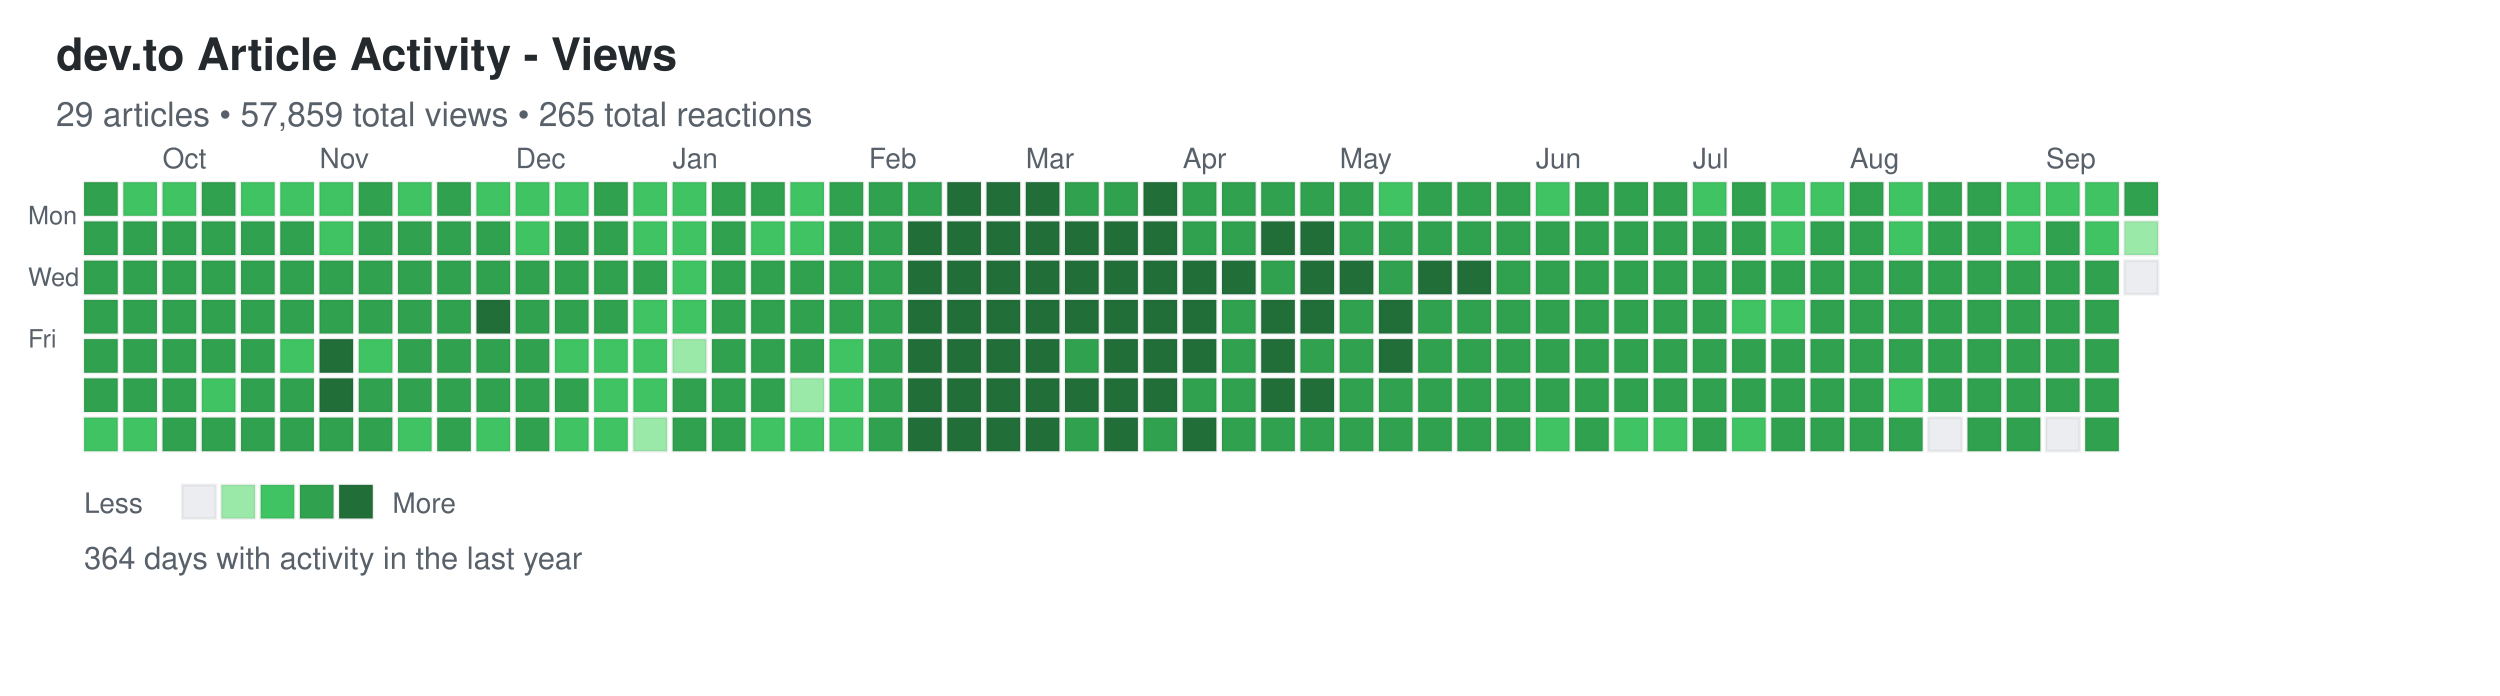
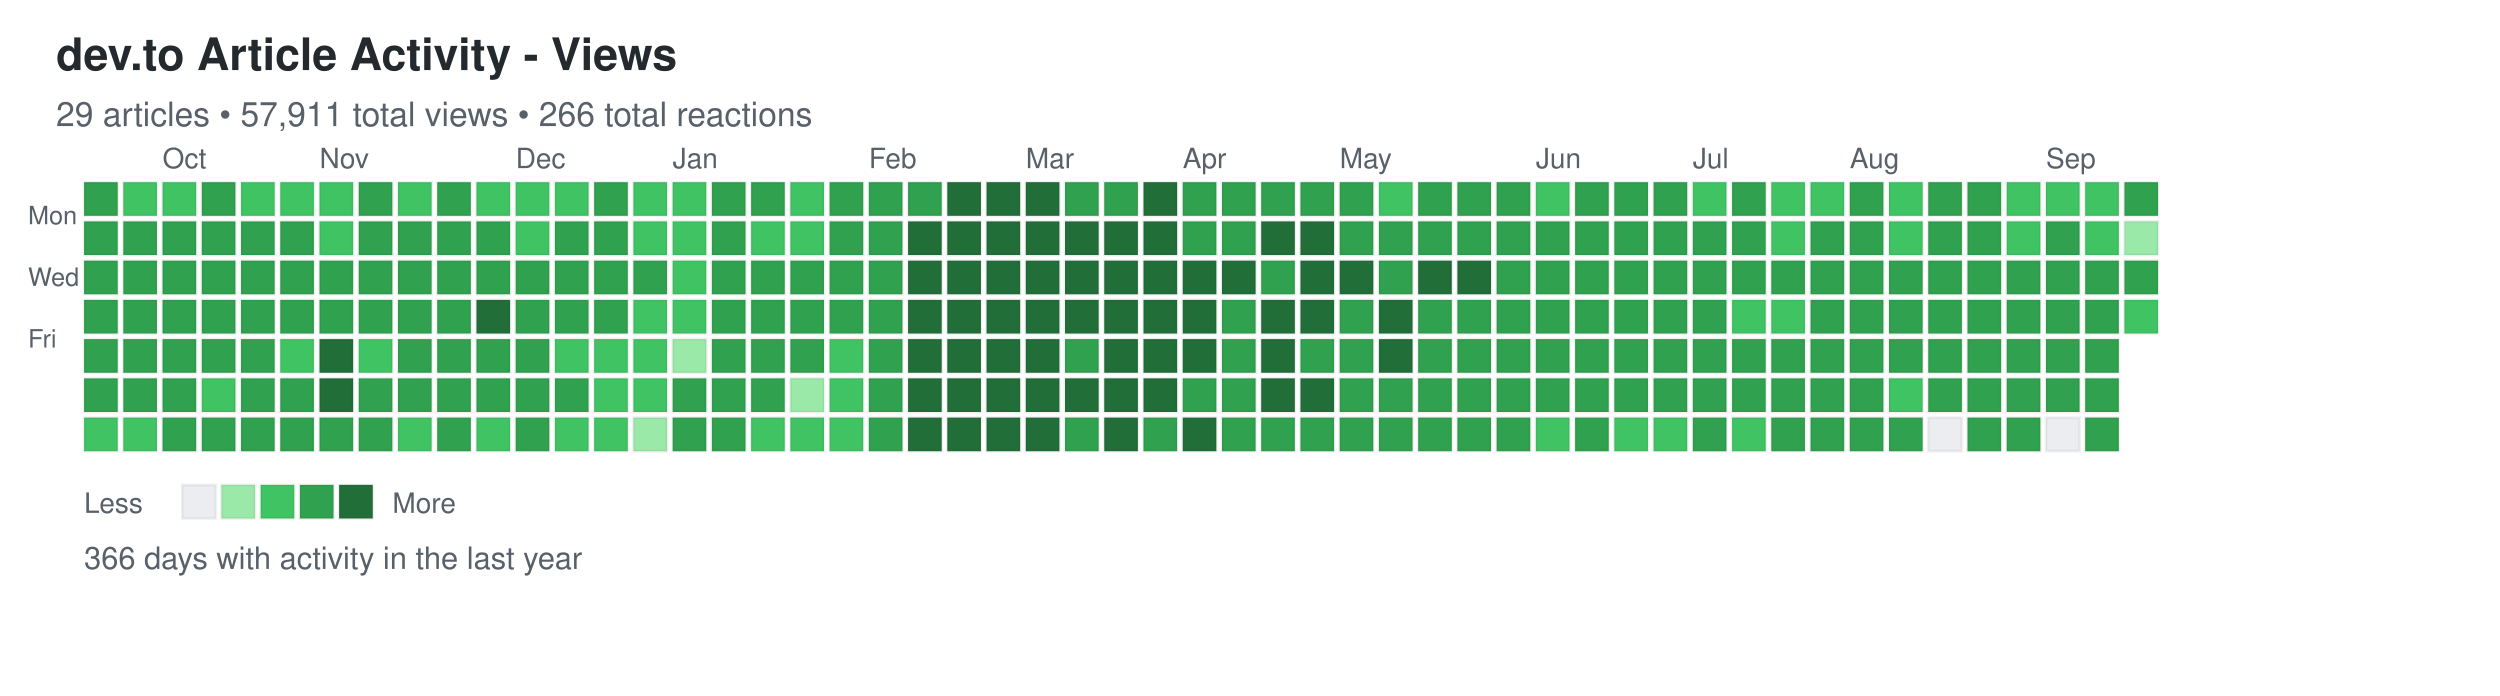
<svg xmlns="http://www.w3.org/2000/svg" width="892" height="248">
  <defs>
    <style>
.day { stroke: rgba(27,31,35,0.06); stroke-width: 1px; cursor: pointer; }
.day:hover { stroke: rgba(27,31,35,0.3); stroke-width: 2px; }
.month-label { font-family: -apple-system, BlinkMacSystemFont, "Segoe UI", Helvetica, Arial, sans-serif; font-size: 10px; fill: #586069; }
.day-label { font-family: -apple-system, BlinkMacSystemFont, "Segoe UI", Helvetica, Arial, sans-serif; font-size: 9px; fill: #586069; }
.title { font-family: -apple-system, BlinkMacSystemFont, "Segoe UI", Helvetica, Arial, sans-serif; font-size: 16px; font-weight: 600; fill: #24292e; }
.subtitle { font-family: -apple-system, BlinkMacSystemFont, "Segoe UI", Helvetica, Arial, sans-serif; font-size: 12px; fill: #586069; }
.stats { font-family: -apple-system, BlinkMacSystemFont, "Segoe UI", Helvetica, Arial, sans-serif; font-size: 11px; fill: #586069; }
.legend-text { font-family: -apple-system, BlinkMacSystemFont, "Segoe UI", Helvetica, Arial, sans-serif; font-size: 10px; fill: #586069; }
</style>
  </defs>
  <text x="20" y="25" class="title">dev.to Article Activity - Views</text>
-   <text x="20" y="45" class="subtitle">29 articles • 57,859 total views • 265 total reactions</text>
+   <text x="20" y="45" class="subtitle">29 articles • 57,911 total views • 266 total reactions</text>
  <text x="10" y="80" class="day-label">Mon</text>
  <text x="10" y="102" class="day-label">Wed</text>
  <text x="10" y="124" class="day-label">Fri</text>
  <rect x="30" y="65" width="12" height="12" fill="#30a14e" class="day" data-date="2025-09-14" data-level="3" />
  <rect x="30" y="79" width="12" height="12" fill="#30a14e" class="day" data-date="2025-09-15" data-level="3" />
  <rect x="30" y="93" width="12" height="12" fill="#30a14e" class="day" data-date="2025-09-16" data-level="3" />
  <rect x="30" y="107" width="12" height="12" fill="#30a14e" class="day" data-date="2025-09-17" data-level="3" />
  <rect x="30" y="121" width="12" height="12" fill="#30a14e" class="day" data-date="2025-09-18" data-level="3" />
  <rect x="30" y="135" width="12" height="12" fill="#30a14e" class="day" data-date="2025-09-19" data-level="3" />
  <rect x="30" y="149" width="12" height="12" fill="#40c463" class="day" data-date="2025-09-20" data-level="2" />
  <rect x="44" y="65" width="12" height="12" fill="#40c463" class="day" data-date="2025-09-21" data-level="2" />
  <rect x="44" y="79" width="12" height="12" fill="#30a14e" class="day" data-date="2025-09-22" data-level="3" />
  <rect x="44" y="93" width="12" height="12" fill="#30a14e" class="day" data-date="2025-09-23" data-level="3" />
  <rect x="44" y="107" width="12" height="12" fill="#30a14e" class="day" data-date="2025-09-24" data-level="3" />
  <rect x="44" y="121" width="12" height="12" fill="#30a14e" class="day" data-date="2025-09-25" data-level="3" />
  <rect x="44" y="135" width="12" height="12" fill="#30a14e" class="day" data-date="2025-09-26" data-level="3" />
  <rect x="44" y="149" width="12" height="12" fill="#40c463" class="day" data-date="2025-09-27" data-level="2" />
  <rect x="58" y="65" width="12" height="12" fill="#40c463" class="day" data-date="2025-09-28" data-level="2" />
  <rect x="58" y="79" width="12" height="12" fill="#30a14e" class="day" data-date="2025-09-29" data-level="3" />
  <rect x="58" y="93" width="12" height="12" fill="#30a14e" class="day" data-date="2025-09-30" data-level="3" />
  <rect x="58" y="107" width="12" height="12" fill="#30a14e" class="day" data-date="2025-10-01" data-level="3" />
  <rect x="58" y="121" width="12" height="12" fill="#30a14e" class="day" data-date="2025-10-02" data-level="3" />
  <rect x="58" y="135" width="12" height="12" fill="#30a14e" class="day" data-date="2025-10-03" data-level="3" />
  <rect x="58" y="149" width="12" height="12" fill="#30a14e" class="day" data-date="2025-10-04" data-level="3" />
  <rect x="72" y="65" width="12" height="12" fill="#30a14e" class="day" data-date="2025-10-05" data-level="3" />
  <rect x="72" y="79" width="12" height="12" fill="#30a14e" class="day" data-date="2025-10-06" data-level="3" />
  <rect x="72" y="93" width="12" height="12" fill="#30a14e" class="day" data-date="2025-10-07" data-level="3" />
  <rect x="72" y="107" width="12" height="12" fill="#30a14e" class="day" data-date="2025-10-08" data-level="3" />
  <rect x="72" y="121" width="12" height="12" fill="#30a14e" class="day" data-date="2025-10-09" data-level="3" />
  <rect x="72" y="135" width="12" height="12" fill="#40c463" class="day" data-date="2025-10-10" data-level="2" />
  <rect x="72" y="149" width="12" height="12" fill="#30a14e" class="day" data-date="2025-10-11" data-level="3" />
  <rect x="86" y="65" width="12" height="12" fill="#40c463" class="day" data-date="2025-10-12" data-level="2" />
  <rect x="86" y="79" width="12" height="12" fill="#30a14e" class="day" data-date="2025-10-13" data-level="3" />
  <rect x="86" y="93" width="12" height="12" fill="#30a14e" class="day" data-date="2025-10-14" data-level="3" />
  <rect x="86" y="107" width="12" height="12" fill="#30a14e" class="day" data-date="2025-10-15" data-level="3" />
  <rect x="86" y="121" width="12" height="12" fill="#30a14e" class="day" data-date="2025-10-16" data-level="3" />
  <rect x="86" y="135" width="12" height="12" fill="#30a14e" class="day" data-date="2025-10-17" data-level="3" />
  <rect x="86" y="149" width="12" height="12" fill="#30a14e" class="day" data-date="2025-10-18" data-level="3" />
  <rect x="100" y="65" width="12" height="12" fill="#40c463" class="day" data-date="2025-10-19" data-level="2" />
  <rect x="100" y="79" width="12" height="12" fill="#30a14e" class="day" data-date="2025-10-20" data-level="3" />
  <rect x="100" y="93" width="12" height="12" fill="#30a14e" class="day" data-date="2025-10-21" data-level="3" />
  <rect x="100" y="107" width="12" height="12" fill="#30a14e" class="day" data-date="2025-10-22" data-level="3" />
  <rect x="100" y="121" width="12" height="12" fill="#40c463" class="day" data-date="2025-10-23" data-level="2" />
  <rect x="100" y="135" width="12" height="12" fill="#30a14e" class="day" data-date="2025-10-24" data-level="3" />
  <rect x="100" y="149" width="12" height="12" fill="#30a14e" class="day" data-date="2025-10-25" data-level="3" />
  <rect x="114" y="65" width="12" height="12" fill="#40c463" class="day" data-date="2025-10-26" data-level="2" />
  <rect x="114" y="79" width="12" height="12" fill="#40c463" class="day" data-date="2025-10-27" data-level="2" />
  <rect x="114" y="93" width="12" height="12" fill="#30a14e" class="day" data-date="2025-10-28" data-level="3" />
  <rect x="114" y="107" width="12" height="12" fill="#30a14e" class="day" data-date="2025-10-29" data-level="3" />
  <rect x="114" y="121" width="12" height="12" fill="#216e39" class="day" data-date="2025-10-30" data-level="4" />
  <rect x="114" y="135" width="12" height="12" fill="#216e39" class="day" data-date="2025-10-31" data-level="4" />
  <rect x="114" y="149" width="12" height="12" fill="#30a14e" class="day" data-date="2025-11-01" data-level="3" />
  <rect x="128" y="65" width="12" height="12" fill="#30a14e" class="day" data-date="2025-11-02" data-level="3" />
  <rect x="128" y="79" width="12" height="12" fill="#30a14e" class="day" data-date="2025-11-03" data-level="3" />
  <rect x="128" y="93" width="12" height="12" fill="#30a14e" class="day" data-date="2025-11-04" data-level="3" />
  <rect x="128" y="107" width="12" height="12" fill="#30a14e" class="day" data-date="2025-11-05" data-level="3" />
  <rect x="128" y="121" width="12" height="12" fill="#40c463" class="day" data-date="2025-11-06" data-level="2" />
  <rect x="128" y="135" width="12" height="12" fill="#30a14e" class="day" data-date="2025-11-07" data-level="3" />
  <rect x="128" y="149" width="12" height="12" fill="#30a14e" class="day" data-date="2025-11-08" data-level="3" />
  <rect x="142" y="65" width="12" height="12" fill="#40c463" class="day" data-date="2025-11-09" data-level="2" />
  <rect x="142" y="79" width="12" height="12" fill="#30a14e" class="day" data-date="2025-11-10" data-level="3" />
  <rect x="142" y="93" width="12" height="12" fill="#30a14e" class="day" data-date="2025-11-11" data-level="3" />
  <rect x="142" y="107" width="12" height="12" fill="#30a14e" class="day" data-date="2025-11-12" data-level="3" />
  <rect x="142" y="121" width="12" height="12" fill="#30a14e" class="day" data-date="2025-11-13" data-level="3" />
  <rect x="142" y="135" width="12" height="12" fill="#30a14e" class="day" data-date="2025-11-14" data-level="3" />
  <rect x="142" y="149" width="12" height="12" fill="#40c463" class="day" data-date="2025-11-15" data-level="2" />
  <rect x="156" y="65" width="12" height="12" fill="#30a14e" class="day" data-date="2025-11-16" data-level="3" />
  <rect x="156" y="79" width="12" height="12" fill="#30a14e" class="day" data-date="2025-11-17" data-level="3" />
  <rect x="156" y="93" width="12" height="12" fill="#30a14e" class="day" data-date="2025-11-18" data-level="3" />
  <rect x="156" y="107" width="12" height="12" fill="#30a14e" class="day" data-date="2025-11-19" data-level="3" />
  <rect x="156" y="121" width="12" height="12" fill="#30a14e" class="day" data-date="2025-11-20" data-level="3" />
  <rect x="156" y="135" width="12" height="12" fill="#30a14e" class="day" data-date="2025-11-21" data-level="3" />
  <rect x="156" y="149" width="12" height="12" fill="#30a14e" class="day" data-date="2025-11-22" data-level="3" />
  <rect x="170" y="65" width="12" height="12" fill="#40c463" class="day" data-date="2025-11-23" data-level="2" />
  <rect x="170" y="79" width="12" height="12" fill="#30a14e" class="day" data-date="2025-11-24" data-level="3" />
  <rect x="170" y="93" width="12" height="12" fill="#30a14e" class="day" data-date="2025-11-25" data-level="3" />
  <rect x="170" y="107" width="12" height="12" fill="#216e39" class="day" data-date="2025-11-26" data-level="4" />
  <rect x="170" y="121" width="12" height="12" fill="#30a14e" class="day" data-date="2025-11-27" data-level="3" />
  <rect x="170" y="135" width="12" height="12" fill="#30a14e" class="day" data-date="2025-11-28" data-level="3" />
  <rect x="170" y="149" width="12" height="12" fill="#40c463" class="day" data-date="2025-11-29" data-level="2" />
  <rect x="184" y="65" width="12" height="12" fill="#40c463" class="day" data-date="2025-11-30" data-level="2" />
  <rect x="184" y="79" width="12" height="12" fill="#40c463" class="day" data-date="2025-12-01" data-level="2" />
  <rect x="184" y="93" width="12" height="12" fill="#30a14e" class="day" data-date="2025-12-02" data-level="3" />
  <rect x="184" y="107" width="12" height="12" fill="#30a14e" class="day" data-date="2025-12-03" data-level="3" />
  <rect x="184" y="121" width="12" height="12" fill="#30a14e" class="day" data-date="2025-12-04" data-level="3" />
  <rect x="184" y="135" width="12" height="12" fill="#30a14e" class="day" data-date="2025-12-05" data-level="3" />
  <rect x="184" y="149" width="12" height="12" fill="#30a14e" class="day" data-date="2025-12-06" data-level="3" />
  <rect x="198" y="65" width="12" height="12" fill="#40c463" class="day" data-date="2025-12-07" data-level="2" />
  <rect x="198" y="79" width="12" height="12" fill="#30a14e" class="day" data-date="2025-12-08" data-level="3" />
  <rect x="198" y="93" width="12" height="12" fill="#30a14e" class="day" data-date="2025-12-09" data-level="3" />
  <rect x="198" y="107" width="12" height="12" fill="#30a14e" class="day" data-date="2025-12-10" data-level="3" />
  <rect x="198" y="121" width="12" height="12" fill="#40c463" class="day" data-date="2025-12-11" data-level="2" />
  <rect x="198" y="135" width="12" height="12" fill="#30a14e" class="day" data-date="2025-12-12" data-level="3" />
  <rect x="198" y="149" width="12" height="12" fill="#40c463" class="day" data-date="2025-12-13" data-level="2" />
  <rect x="212" y="65" width="12" height="12" fill="#30a14e" class="day" data-date="2025-12-14" data-level="3" />
  <rect x="212" y="79" width="12" height="12" fill="#30a14e" class="day" data-date="2025-12-15" data-level="3" />
  <rect x="212" y="93" width="12" height="12" fill="#30a14e" class="day" data-date="2025-12-16" data-level="3" />
  <rect x="212" y="107" width="12" height="12" fill="#30a14e" class="day" data-date="2025-12-17" data-level="3" />
  <rect x="212" y="121" width="12" height="12" fill="#40c463" class="day" data-date="2025-12-18" data-level="2" />
  <rect x="212" y="135" width="12" height="12" fill="#40c463" class="day" data-date="2025-12-19" data-level="2" />
  <rect x="212" y="149" width="12" height="12" fill="#40c463" class="day" data-date="2025-12-20" data-level="2" />
  <rect x="226" y="65" width="12" height="12" fill="#40c463" class="day" data-date="2025-12-21" data-level="2" />
  <rect x="226" y="79" width="12" height="12" fill="#40c463" class="day" data-date="2025-12-22" data-level="2" />
  <rect x="226" y="93" width="12" height="12" fill="#30a14e" class="day" data-date="2025-12-23" data-level="3" />
  <rect x="226" y="107" width="12" height="12" fill="#40c463" class="day" data-date="2025-12-24" data-level="2" />
  <rect x="226" y="121" width="12" height="12" fill="#40c463" class="day" data-date="2025-12-25" data-level="2" />
  <rect x="226" y="135" width="12" height="12" fill="#40c463" class="day" data-date="2025-12-26" data-level="2" />
  <rect x="226" y="149" width="12" height="12" fill="#9be9a8" class="day" data-date="2025-12-27" data-level="1" />
  <rect x="240" y="65" width="12" height="12" fill="#40c463" class="day" data-date="2025-12-28" data-level="2" />
  <rect x="240" y="79" width="12" height="12" fill="#40c463" class="day" data-date="2025-12-29" data-level="2" />
  <rect x="240" y="93" width="12" height="12" fill="#40c463" class="day" data-date="2025-12-30" data-level="2" />
  <rect x="240" y="107" width="12" height="12" fill="#40c463" class="day" data-date="2025-12-31" data-level="2" />
  <rect x="240" y="121" width="12" height="12" fill="#9be9a8" class="day" data-date="2026-01-01" data-level="1" />
  <rect x="240" y="135" width="12" height="12" fill="#30a14e" class="day" data-date="2026-01-02" data-level="3" />
  <rect x="240" y="149" width="12" height="12" fill="#30a14e" class="day" data-date="2026-01-03" data-level="3" />
  <rect x="254" y="65" width="12" height="12" fill="#30a14e" class="day" data-date="2026-01-04" data-level="3" />
  <rect x="254" y="79" width="12" height="12" fill="#30a14e" class="day" data-date="2026-01-05" data-level="3" />
  <rect x="254" y="93" width="12" height="12" fill="#30a14e" class="day" data-date="2026-01-06" data-level="3" />
  <rect x="254" y="107" width="12" height="12" fill="#30a14e" class="day" data-date="2026-01-07" data-level="3" />
  <rect x="254" y="121" width="12" height="12" fill="#30a14e" class="day" data-date="2026-01-08" data-level="3" />
  <rect x="254" y="135" width="12" height="12" fill="#30a14e" class="day" data-date="2026-01-09" data-level="3" />
  <rect x="254" y="149" width="12" height="12" fill="#30a14e" class="day" data-date="2026-01-10" data-level="3" />
  <rect x="268" y="65" width="12" height="12" fill="#30a14e" class="day" data-date="2026-01-11" data-level="3" />
  <rect x="268" y="79" width="12" height="12" fill="#40c463" class="day" data-date="2026-01-12" data-level="2" />
  <rect x="268" y="93" width="12" height="12" fill="#30a14e" class="day" data-date="2026-01-13" data-level="3" />
  <rect x="268" y="107" width="12" height="12" fill="#30a14e" class="day" data-date="2026-01-14" data-level="3" />
  <rect x="268" y="121" width="12" height="12" fill="#30a14e" class="day" data-date="2026-01-15" data-level="3" />
  <rect x="268" y="135" width="12" height="12" fill="#30a14e" class="day" data-date="2026-01-16" data-level="3" />
  <rect x="268" y="149" width="12" height="12" fill="#40c463" class="day" data-date="2026-01-17" data-level="2" />
  <rect x="282" y="65" width="12" height="12" fill="#40c463" class="day" data-date="2026-01-18" data-level="2" />
  <rect x="282" y="79" width="12" height="12" fill="#40c463" class="day" data-date="2026-01-19" data-level="2" />
  <rect x="282" y="93" width="12" height="12" fill="#30a14e" class="day" data-date="2026-01-20" data-level="3" />
  <rect x="282" y="107" width="12" height="12" fill="#30a14e" class="day" data-date="2026-01-21" data-level="3" />
  <rect x="282" y="121" width="12" height="12" fill="#30a14e" class="day" data-date="2026-01-22" data-level="3" />
  <rect x="282" y="135" width="12" height="12" fill="#9be9a8" class="day" data-date="2026-01-23" data-level="1" />
  <rect x="282" y="149" width="12" height="12" fill="#40c463" class="day" data-date="2026-01-24" data-level="2" />
  <rect x="296" y="65" width="12" height="12" fill="#30a14e" class="day" data-date="2026-01-25" data-level="3" />
  <rect x="296" y="79" width="12" height="12" fill="#30a14e" class="day" data-date="2026-01-26" data-level="3" />
  <rect x="296" y="93" width="12" height="12" fill="#30a14e" class="day" data-date="2026-01-27" data-level="3" />
  <rect x="296" y="107" width="12" height="12" fill="#30a14e" class="day" data-date="2026-01-28" data-level="3" />
  <rect x="296" y="121" width="12" height="12" fill="#40c463" class="day" data-date="2026-01-29" data-level="2" />
  <rect x="296" y="135" width="12" height="12" fill="#40c463" class="day" data-date="2026-01-30" data-level="2" />
  <rect x="296" y="149" width="12" height="12" fill="#40c463" class="day" data-date="2026-01-31" data-level="2" />
  <rect x="310" y="65" width="12" height="12" fill="#30a14e" class="day" data-date="2026-02-01" data-level="3" />
  <rect x="310" y="79" width="12" height="12" fill="#30a14e" class="day" data-date="2026-02-02" data-level="3" />
  <rect x="310" y="93" width="12" height="12" fill="#30a14e" class="day" data-date="2026-02-03" data-level="3" />
  <rect x="310" y="107" width="12" height="12" fill="#30a14e" class="day" data-date="2026-02-04" data-level="3" />
  <rect x="310" y="121" width="12" height="12" fill="#30a14e" class="day" data-date="2026-02-05" data-level="3" />
  <rect x="310" y="135" width="12" height="12" fill="#30a14e" class="day" data-date="2026-02-06" data-level="3" />
  <rect x="310" y="149" width="12" height="12" fill="#30a14e" class="day" data-date="2026-02-07" data-level="3" />
  <rect x="324" y="65" width="12" height="12" fill="#30a14e" class="day" data-date="2026-02-08" data-level="3" />
  <rect x="324" y="79" width="12" height="12" fill="#216e39" class="day" data-date="2026-02-09" data-level="4" />
  <rect x="324" y="93" width="12" height="12" fill="#216e39" class="day" data-date="2026-02-10" data-level="4" />
  <rect x="324" y="107" width="12" height="12" fill="#216e39" class="day" data-date="2026-02-11" data-level="4" />
  <rect x="324" y="121" width="12" height="12" fill="#216e39" class="day" data-date="2026-02-12" data-level="4" />
  <rect x="324" y="135" width="12" height="12" fill="#216e39" class="day" data-date="2026-02-13" data-level="4" />
  <rect x="324" y="149" width="12" height="12" fill="#216e39" class="day" data-date="2026-02-14" data-level="4" />
  <rect x="338" y="65" width="12" height="12" fill="#216e39" class="day" data-date="2026-02-15" data-level="4" />
  <rect x="338" y="79" width="12" height="12" fill="#216e39" class="day" data-date="2026-02-16" data-level="4" />
  <rect x="338" y="93" width="12" height="12" fill="#216e39" class="day" data-date="2026-02-17" data-level="4" />
  <rect x="338" y="107" width="12" height="12" fill="#216e39" class="day" data-date="2026-02-18" data-level="4" />
  <rect x="338" y="121" width="12" height="12" fill="#216e39" class="day" data-date="2026-02-19" data-level="4" />
  <rect x="338" y="135" width="12" height="12" fill="#216e39" class="day" data-date="2026-02-20" data-level="4" />
  <rect x="338" y="149" width="12" height="12" fill="#216e39" class="day" data-date="2026-02-21" data-level="4" />
  <rect x="352" y="65" width="12" height="12" fill="#216e39" class="day" data-date="2026-02-22" data-level="4" />
  <rect x="352" y="79" width="12" height="12" fill="#216e39" class="day" data-date="2026-02-23" data-level="4" />
  <rect x="352" y="93" width="12" height="12" fill="#216e39" class="day" data-date="2026-02-24" data-level="4" />
  <rect x="352" y="107" width="12" height="12" fill="#216e39" class="day" data-date="2026-02-25" data-level="4" />
  <rect x="352" y="121" width="12" height="12" fill="#216e39" class="day" data-date="2026-02-26" data-level="4" />
  <rect x="352" y="135" width="12" height="12" fill="#216e39" class="day" data-date="2026-02-27" data-level="4" />
  <rect x="352" y="149" width="12" height="12" fill="#216e39" class="day" data-date="2026-02-28" data-level="4" />
  <rect x="366" y="65" width="12" height="12" fill="#216e39" class="day" data-date="2026-03-01" data-level="4" />
  <rect x="366" y="79" width="12" height="12" fill="#216e39" class="day" data-date="2026-03-02" data-level="4" />
  <rect x="366" y="93" width="12" height="12" fill="#216e39" class="day" data-date="2026-03-03" data-level="4" />
  <rect x="366" y="107" width="12" height="12" fill="#216e39" class="day" data-date="2026-03-04" data-level="4" />
  <rect x="366" y="121" width="12" height="12" fill="#216e39" class="day" data-date="2026-03-05" data-level="4" />
  <rect x="366" y="135" width="12" height="12" fill="#216e39" class="day" data-date="2026-03-06" data-level="4" />
  <rect x="366" y="149" width="12" height="12" fill="#216e39" class="day" data-date="2026-03-07" data-level="4" />
  <rect x="380" y="65" width="12" height="12" fill="#30a14e" class="day" data-date="2026-03-08" data-level="3" />
  <rect x="380" y="79" width="12" height="12" fill="#216e39" class="day" data-date="2026-03-09" data-level="4" />
  <rect x="380" y="93" width="12" height="12" fill="#216e39" class="day" data-date="2026-03-10" data-level="4" />
  <rect x="380" y="107" width="12" height="12" fill="#216e39" class="day" data-date="2026-03-11" data-level="4" />
  <rect x="380" y="121" width="12" height="12" fill="#30a14e" class="day" data-date="2026-03-12" data-level="3" />
  <rect x="380" y="135" width="12" height="12" fill="#216e39" class="day" data-date="2026-03-13" data-level="4" />
  <rect x="380" y="149" width="12" height="12" fill="#30a14e" class="day" data-date="2026-03-14" data-level="3" />
  <rect x="394" y="65" width="12" height="12" fill="#30a14e" class="day" data-date="2026-03-15" data-level="3" />
  <rect x="394" y="79" width="12" height="12" fill="#216e39" class="day" data-date="2026-03-16" data-level="4" />
  <rect x="394" y="93" width="12" height="12" fill="#216e39" class="day" data-date="2026-03-17" data-level="4" />
  <rect x="394" y="107" width="12" height="12" fill="#216e39" class="day" data-date="2026-03-18" data-level="4" />
  <rect x="394" y="121" width="12" height="12" fill="#216e39" class="day" data-date="2026-03-19" data-level="4" />
  <rect x="394" y="135" width="12" height="12" fill="#216e39" class="day" data-date="2026-03-20" data-level="4" />
  <rect x="394" y="149" width="12" height="12" fill="#216e39" class="day" data-date="2026-03-21" data-level="4" />
  <rect x="408" y="65" width="12" height="12" fill="#216e39" class="day" data-date="2026-03-22" data-level="4" />
  <rect x="408" y="79" width="12" height="12" fill="#216e39" class="day" data-date="2026-03-23" data-level="4" />
  <rect x="408" y="93" width="12" height="12" fill="#216e39" class="day" data-date="2026-03-24" data-level="4" />
  <rect x="408" y="107" width="12" height="12" fill="#216e39" class="day" data-date="2026-03-25" data-level="4" />
  <rect x="408" y="121" width="12" height="12" fill="#216e39" class="day" data-date="2026-03-26" data-level="4" />
  <rect x="408" y="135" width="12" height="12" fill="#216e39" class="day" data-date="2026-03-27" data-level="4" />
  <rect x="408" y="149" width="12" height="12" fill="#30a14e" class="day" data-date="2026-03-28" data-level="3" />
  <rect x="422" y="65" width="12" height="12" fill="#30a14e" class="day" data-date="2026-03-29" data-level="3" />
  <rect x="422" y="79" width="12" height="12" fill="#30a14e" class="day" data-date="2026-03-30" data-level="3" />
  <rect x="422" y="93" width="12" height="12" fill="#216e39" class="day" data-date="2026-03-31" data-level="4" />
  <rect x="422" y="107" width="12" height="12" fill="#216e39" class="day" data-date="2026-04-01" data-level="4" />
  <rect x="422" y="121" width="12" height="12" fill="#216e39" class="day" data-date="2026-04-02" data-level="4" />
  <rect x="422" y="135" width="12" height="12" fill="#30a14e" class="day" data-date="2026-04-03" data-level="3" />
  <rect x="422" y="149" width="12" height="12" fill="#216e39" class="day" data-date="2026-04-04" data-level="4" />
  <rect x="436" y="65" width="12" height="12" fill="#30a14e" class="day" data-date="2026-04-05" data-level="3" />
  <rect x="436" y="79" width="12" height="12" fill="#30a14e" class="day" data-date="2026-04-06" data-level="3" />
  <rect x="436" y="93" width="12" height="12" fill="#216e39" class="day" data-date="2026-04-07" data-level="4" />
  <rect x="436" y="107" width="12" height="12" fill="#30a14e" class="day" data-date="2026-04-08" data-level="3" />
  <rect x="436" y="121" width="12" height="12" fill="#30a14e" class="day" data-date="2026-04-09" data-level="3" />
  <rect x="436" y="135" width="12" height="12" fill="#30a14e" class="day" data-date="2026-04-10" data-level="3" />
  <rect x="436" y="149" width="12" height="12" fill="#30a14e" class="day" data-date="2026-04-11" data-level="3" />
  <rect x="450" y="65" width="12" height="12" fill="#30a14e" class="day" data-date="2026-04-12" data-level="3" />
  <rect x="450" y="79" width="12" height="12" fill="#216e39" class="day" data-date="2026-04-13" data-level="4" />
  <rect x="450" y="93" width="12" height="12" fill="#30a14e" class="day" data-date="2026-04-14" data-level="3" />
  <rect x="450" y="107" width="12" height="12" fill="#216e39" class="day" data-date="2026-04-15" data-level="4" />
  <rect x="450" y="121" width="12" height="12" fill="#216e39" class="day" data-date="2026-04-16" data-level="4" />
  <rect x="450" y="135" width="12" height="12" fill="#216e39" class="day" data-date="2026-04-17" data-level="4" />
  <rect x="450" y="149" width="12" height="12" fill="#30a14e" class="day" data-date="2026-04-18" data-level="3" />
  <rect x="464" y="65" width="12" height="12" fill="#30a14e" class="day" data-date="2026-04-19" data-level="3" />
  <rect x="464" y="79" width="12" height="12" fill="#216e39" class="day" data-date="2026-04-20" data-level="4" />
  <rect x="464" y="93" width="12" height="12" fill="#216e39" class="day" data-date="2026-04-21" data-level="4" />
  <rect x="464" y="107" width="12" height="12" fill="#216e39" class="day" data-date="2026-04-22" data-level="4" />
  <rect x="464" y="121" width="12" height="12" fill="#30a14e" class="day" data-date="2026-04-23" data-level="3" />
  <rect x="464" y="135" width="12" height="12" fill="#216e39" class="day" data-date="2026-04-24" data-level="4" />
  <rect x="464" y="149" width="12" height="12" fill="#30a14e" class="day" data-date="2026-04-25" data-level="3" />
  <rect x="478" y="65" width="12" height="12" fill="#30a14e" class="day" data-date="2026-04-26" data-level="3" />
  <rect x="478" y="79" width="12" height="12" fill="#30a14e" class="day" data-date="2026-04-27" data-level="3" />
  <rect x="478" y="93" width="12" height="12" fill="#216e39" class="day" data-date="2026-04-28" data-level="4" />
  <rect x="478" y="107" width="12" height="12" fill="#30a14e" class="day" data-date="2026-04-29" data-level="3" />
  <rect x="478" y="121" width="12" height="12" fill="#30a14e" class="day" data-date="2026-04-30" data-level="3" />
  <rect x="478" y="135" width="12" height="12" fill="#30a14e" class="day" data-date="2026-05-01" data-level="3" />
  <rect x="478" y="149" width="12" height="12" fill="#30a14e" class="day" data-date="2026-05-02" data-level="3" />
  <rect x="492" y="65" width="12" height="12" fill="#40c463" class="day" data-date="2026-05-03" data-level="2" />
  <rect x="492" y="79" width="12" height="12" fill="#30a14e" class="day" data-date="2026-05-04" data-level="3" />
  <rect x="492" y="93" width="12" height="12" fill="#30a14e" class="day" data-date="2026-05-05" data-level="3" />
  <rect x="492" y="107" width="12" height="12" fill="#216e39" class="day" data-date="2026-05-06" data-level="4" />
  <rect x="492" y="121" width="12" height="12" fill="#216e39" class="day" data-date="2026-05-07" data-level="4" />
  <rect x="492" y="135" width="12" height="12" fill="#30a14e" class="day" data-date="2026-05-08" data-level="3" />
  <rect x="492" y="149" width="12" height="12" fill="#30a14e" class="day" data-date="2026-05-09" data-level="3" />
  <rect x="506" y="65" width="12" height="12" fill="#30a14e" class="day" data-date="2026-05-10" data-level="3" />
  <rect x="506" y="79" width="12" height="12" fill="#30a14e" class="day" data-date="2026-05-11" data-level="3" />
  <rect x="506" y="93" width="12" height="12" fill="#216e39" class="day" data-date="2026-05-12" data-level="4" />
  <rect x="506" y="107" width="12" height="12" fill="#30a14e" class="day" data-date="2026-05-13" data-level="3" />
  <rect x="506" y="121" width="12" height="12" fill="#30a14e" class="day" data-date="2026-05-14" data-level="3" />
  <rect x="506" y="135" width="12" height="12" fill="#30a14e" class="day" data-date="2026-05-15" data-level="3" />
  <rect x="506" y="149" width="12" height="12" fill="#30a14e" class="day" data-date="2026-05-16" data-level="3" />
  <rect x="520" y="65" width="12" height="12" fill="#30a14e" class="day" data-date="2026-05-17" data-level="3" />
  <rect x="520" y="79" width="12" height="12" fill="#30a14e" class="day" data-date="2026-05-18" data-level="3" />
  <rect x="520" y="93" width="12" height="12" fill="#216e39" class="day" data-date="2026-05-19" data-level="4" />
  <rect x="520" y="107" width="12" height="12" fill="#30a14e" class="day" data-date="2026-05-20" data-level="3" />
  <rect x="520" y="121" width="12" height="12" fill="#30a14e" class="day" data-date="2026-05-21" data-level="3" />
  <rect x="520" y="135" width="12" height="12" fill="#30a14e" class="day" data-date="2026-05-22" data-level="3" />
  <rect x="520" y="149" width="12" height="12" fill="#30a14e" class="day" data-date="2026-05-23" data-level="3" />
  <rect x="534" y="65" width="12" height="12" fill="#30a14e" class="day" data-date="2026-05-24" data-level="3" />
  <rect x="534" y="79" width="12" height="12" fill="#30a14e" class="day" data-date="2026-05-25" data-level="3" />
  <rect x="534" y="93" width="12" height="12" fill="#30a14e" class="day" data-date="2026-05-26" data-level="3" />
  <rect x="534" y="107" width="12" height="12" fill="#30a14e" class="day" data-date="2026-05-27" data-level="3" />
  <rect x="534" y="121" width="12" height="12" fill="#30a14e" class="day" data-date="2026-05-28" data-level="3" />
  <rect x="534" y="135" width="12" height="12" fill="#30a14e" class="day" data-date="2026-05-29" data-level="3" />
  <rect x="534" y="149" width="12" height="12" fill="#30a14e" class="day" data-date="2026-05-30" data-level="3" />
  <rect x="548" y="65" width="12" height="12" fill="#40c463" class="day" data-date="2026-05-31" data-level="2" />
  <rect x="548" y="79" width="12" height="12" fill="#30a14e" class="day" data-date="2026-06-01" data-level="3" />
  <rect x="548" y="93" width="12" height="12" fill="#30a14e" class="day" data-date="2026-06-02" data-level="3" />
  <rect x="548" y="107" width="12" height="12" fill="#30a14e" class="day" data-date="2026-06-03" data-level="3" />
  <rect x="548" y="121" width="12" height="12" fill="#30a14e" class="day" data-date="2026-06-04" data-level="3" />
  <rect x="548" y="135" width="12" height="12" fill="#30a14e" class="day" data-date="2026-06-05" data-level="3" />
  <rect x="548" y="149" width="12" height="12" fill="#40c463" class="day" data-date="2026-06-06" data-level="2" />
  <rect x="562" y="65" width="12" height="12" fill="#30a14e" class="day" data-date="2026-06-07" data-level="3" />
  <rect x="562" y="79" width="12" height="12" fill="#30a14e" class="day" data-date="2026-06-08" data-level="3" />
  <rect x="562" y="93" width="12" height="12" fill="#30a14e" class="day" data-date="2026-06-09" data-level="3" />
  <rect x="562" y="107" width="12" height="12" fill="#30a14e" class="day" data-date="2026-06-10" data-level="3" />
  <rect x="562" y="121" width="12" height="12" fill="#30a14e" class="day" data-date="2026-06-11" data-level="3" />
  <rect x="562" y="135" width="12" height="12" fill="#30a14e" class="day" data-date="2026-06-12" data-level="3" />
  <rect x="562" y="149" width="12" height="12" fill="#30a14e" class="day" data-date="2026-06-13" data-level="3" />
  <rect x="576" y="65" width="12" height="12" fill="#30a14e" class="day" data-date="2026-06-14" data-level="3" />
  <rect x="576" y="79" width="12" height="12" fill="#30a14e" class="day" data-date="2026-06-15" data-level="3" />
  <rect x="576" y="93" width="12" height="12" fill="#30a14e" class="day" data-date="2026-06-16" data-level="3" />
  <rect x="576" y="107" width="12" height="12" fill="#30a14e" class="day" data-date="2026-06-17" data-level="3" />
  <rect x="576" y="121" width="12" height="12" fill="#30a14e" class="day" data-date="2026-06-18" data-level="3" />
  <rect x="576" y="135" width="12" height="12" fill="#30a14e" class="day" data-date="2026-06-19" data-level="3" />
  <rect x="576" y="149" width="12" height="12" fill="#40c463" class="day" data-date="2026-06-20" data-level="2" />
  <rect x="590" y="65" width="12" height="12" fill="#30a14e" class="day" data-date="2026-06-21" data-level="3" />
  <rect x="590" y="79" width="12" height="12" fill="#30a14e" class="day" data-date="2026-06-22" data-level="3" />
  <rect x="590" y="93" width="12" height="12" fill="#30a14e" class="day" data-date="2026-06-23" data-level="3" />
  <rect x="590" y="107" width="12" height="12" fill="#30a14e" class="day" data-date="2026-06-24" data-level="3" />
  <rect x="590" y="121" width="12" height="12" fill="#30a14e" class="day" data-date="2026-06-25" data-level="3" />
  <rect x="590" y="135" width="12" height="12" fill="#30a14e" class="day" data-date="2026-06-26" data-level="3" />
  <rect x="590" y="149" width="12" height="12" fill="#40c463" class="day" data-date="2026-06-27" data-level="2" />
  <rect x="604" y="65" width="12" height="12" fill="#40c463" class="day" data-date="2026-06-28" data-level="2" />
  <rect x="604" y="79" width="12" height="12" fill="#30a14e" class="day" data-date="2026-06-29" data-level="3" />
  <rect x="604" y="93" width="12" height="12" fill="#30a14e" class="day" data-date="2026-06-30" data-level="3" />
  <rect x="604" y="107" width="12" height="12" fill="#30a14e" class="day" data-date="2026-07-01" data-level="3" />
  <rect x="604" y="121" width="12" height="12" fill="#30a14e" class="day" data-date="2026-07-02" data-level="3" />
  <rect x="604" y="135" width="12" height="12" fill="#30a14e" class="day" data-date="2026-07-03" data-level="3" />
  <rect x="604" y="149" width="12" height="12" fill="#30a14e" class="day" data-date="2026-07-04" data-level="3" />
  <rect x="618" y="65" width="12" height="12" fill="#30a14e" class="day" data-date="2026-07-05" data-level="3" />
  <rect x="618" y="79" width="12" height="12" fill="#30a14e" class="day" data-date="2026-07-06" data-level="3" />
  <rect x="618" y="93" width="12" height="12" fill="#30a14e" class="day" data-date="2026-07-07" data-level="3" />
  <rect x="618" y="107" width="12" height="12" fill="#40c463" class="day" data-date="2026-07-08" data-level="2" />
  <rect x="618" y="121" width="12" height="12" fill="#30a14e" class="day" data-date="2026-07-09" data-level="3" />
  <rect x="618" y="135" width="12" height="12" fill="#30a14e" class="day" data-date="2026-07-10" data-level="3" />
  <rect x="618" y="149" width="12" height="12" fill="#40c463" class="day" data-date="2026-07-11" data-level="2" />
  <rect x="632" y="65" width="12" height="12" fill="#40c463" class="day" data-date="2026-07-12" data-level="2" />
  <rect x="632" y="79" width="12" height="12" fill="#40c463" class="day" data-date="2026-07-13" data-level="2" />
  <rect x="632" y="93" width="12" height="12" fill="#30a14e" class="day" data-date="2026-07-14" data-level="3" />
  <rect x="632" y="107" width="12" height="12" fill="#40c463" class="day" data-date="2026-07-15" data-level="2" />
  <rect x="632" y="121" width="12" height="12" fill="#30a14e" class="day" data-date="2026-07-16" data-level="3" />
  <rect x="632" y="135" width="12" height="12" fill="#30a14e" class="day" data-date="2026-07-17" data-level="3" />
  <rect x="632" y="149" width="12" height="12" fill="#30a14e" class="day" data-date="2026-07-18" data-level="3" />
  <rect x="646" y="65" width="12" height="12" fill="#40c463" class="day" data-date="2026-07-19" data-level="2" />
  <rect x="646" y="79" width="12" height="12" fill="#30a14e" class="day" data-date="2026-07-20" data-level="3" />
  <rect x="646" y="93" width="12" height="12" fill="#30a14e" class="day" data-date="2026-07-21" data-level="3" />
  <rect x="646" y="107" width="12" height="12" fill="#30a14e" class="day" data-date="2026-07-22" data-level="3" />
  <rect x="646" y="121" width="12" height="12" fill="#30a14e" class="day" data-date="2026-07-23" data-level="3" />
  <rect x="646" y="135" width="12" height="12" fill="#30a14e" class="day" data-date="2026-07-24" data-level="3" />
  <rect x="646" y="149" width="12" height="12" fill="#30a14e" class="day" data-date="2026-07-25" data-level="3" />
  <rect x="660" y="65" width="12" height="12" fill="#30a14e" class="day" data-date="2026-07-26" data-level="3" />
  <rect x="660" y="79" width="12" height="12" fill="#30a14e" class="day" data-date="2026-07-27" data-level="3" />
  <rect x="660" y="93" width="12" height="12" fill="#30a14e" class="day" data-date="2026-07-28" data-level="3" />
  <rect x="660" y="107" width="12" height="12" fill="#30a14e" class="day" data-date="2026-07-29" data-level="3" />
  <rect x="660" y="121" width="12" height="12" fill="#30a14e" class="day" data-date="2026-07-30" data-level="3" />
  <rect x="660" y="135" width="12" height="12" fill="#30a14e" class="day" data-date="2026-07-31" data-level="3" />
  <rect x="660" y="149" width="12" height="12" fill="#30a14e" class="day" data-date="2026-08-01" data-level="3" />
  <rect x="674" y="65" width="12" height="12" fill="#40c463" class="day" data-date="2026-08-02" data-level="2" />
  <rect x="674" y="79" width="12" height="12" fill="#40c463" class="day" data-date="2026-08-03" data-level="2" />
  <rect x="674" y="93" width="12" height="12" fill="#30a14e" class="day" data-date="2026-08-04" data-level="3" />
  <rect x="674" y="107" width="12" height="12" fill="#30a14e" class="day" data-date="2026-08-05" data-level="3" />
  <rect x="674" y="121" width="12" height="12" fill="#30a14e" class="day" data-date="2026-08-06" data-level="3" />
  <rect x="674" y="135" width="12" height="12" fill="#40c463" class="day" data-date="2026-08-07" data-level="2" />
  <rect x="674" y="149" width="12" height="12" fill="#30a14e" class="day" data-date="2026-08-08" data-level="3" />
  <rect x="688" y="65" width="12" height="12" fill="#30a14e" class="day" data-date="2026-08-09" data-level="3" />
  <rect x="688" y="79" width="12" height="12" fill="#30a14e" class="day" data-date="2026-08-10" data-level="3" />
  <rect x="688" y="93" width="12" height="12" fill="#30a14e" class="day" data-date="2026-08-11" data-level="3" />
  <rect x="688" y="107" width="12" height="12" fill="#30a14e" class="day" data-date="2026-08-12" data-level="3" />
  <rect x="688" y="121" width="12" height="12" fill="#30a14e" class="day" data-date="2026-08-13" data-level="3" />
  <rect x="688" y="135" width="12" height="12" fill="#30a14e" class="day" data-date="2026-08-14" data-level="3" />
  <rect x="688" y="149" width="12" height="12" fill="#ebedf0" class="day" data-date="2026-08-15" data-level="0" />
  <rect x="702" y="65" width="12" height="12" fill="#30a14e" class="day" data-date="2026-08-16" data-level="3" />
  <rect x="702" y="79" width="12" height="12" fill="#30a14e" class="day" data-date="2026-08-17" data-level="3" />
  <rect x="702" y="93" width="12" height="12" fill="#30a14e" class="day" data-date="2026-08-18" data-level="3" />
  <rect x="702" y="107" width="12" height="12" fill="#30a14e" class="day" data-date="2026-08-19" data-level="3" />
  <rect x="702" y="121" width="12" height="12" fill="#30a14e" class="day" data-date="2026-08-20" data-level="3" />
  <rect x="702" y="135" width="12" height="12" fill="#30a14e" class="day" data-date="2026-08-21" data-level="3" />
  <rect x="702" y="149" width="12" height="12" fill="#30a14e" class="day" data-date="2026-08-22" data-level="3" />
  <rect x="716" y="65" width="12" height="12" fill="#40c463" class="day" data-date="2026-08-23" data-level="2" />
  <rect x="716" y="79" width="12" height="12" fill="#40c463" class="day" data-date="2026-08-24" data-level="2" />
  <rect x="716" y="93" width="12" height="12" fill="#30a14e" class="day" data-date="2026-08-25" data-level="3" />
  <rect x="716" y="107" width="12" height="12" fill="#30a14e" class="day" data-date="2026-08-26" data-level="3" />
  <rect x="716" y="121" width="12" height="12" fill="#30a14e" class="day" data-date="2026-08-27" data-level="3" />
  <rect x="716" y="135" width="12" height="12" fill="#30a14e" class="day" data-date="2026-08-28" data-level="3" />
  <rect x="716" y="149" width="12" height="12" fill="#30a14e" class="day" data-date="2026-08-29" data-level="3" />
  <rect x="730" y="65" width="12" height="12" fill="#40c463" class="day" data-date="2026-08-30" data-level="2" />
  <rect x="730" y="79" width="12" height="12" fill="#30a14e" class="day" data-date="2026-08-31" data-level="3" />
  <rect x="730" y="93" width="12" height="12" fill="#30a14e" class="day" data-date="2026-09-01" data-level="3" />
  <rect x="730" y="107" width="12" height="12" fill="#30a14e" class="day" data-date="2026-09-02" data-level="3" />
  <rect x="730" y="121" width="12" height="12" fill="#30a14e" class="day" data-date="2026-09-03" data-level="3" />
  <rect x="730" y="135" width="12" height="12" fill="#30a14e" class="day" data-date="2026-09-04" data-level="3" />
  <rect x="730" y="149" width="12" height="12" fill="#ebedf0" class="day" data-date="2026-09-05" data-level="0" />
  <rect x="744" y="65" width="12" height="12" fill="#40c463" class="day" data-date="2026-09-06" data-level="2" />
  <rect x="744" y="79" width="12" height="12" fill="#40c463" class="day" data-date="2026-09-07" data-level="2" />
  <rect x="744" y="93" width="12" height="12" fill="#30a14e" class="day" data-date="2026-09-08" data-level="3" />
  <rect x="744" y="107" width="12" height="12" fill="#30a14e" class="day" data-date="2026-09-09" data-level="3" />
  <rect x="744" y="121" width="12" height="12" fill="#30a14e" class="day" data-date="2026-09-10" data-level="3" />
  <rect x="744" y="135" width="12" height="12" fill="#30a14e" class="day" data-date="2026-09-11" data-level="3" />
  <rect x="744" y="149" width="12" height="12" fill="#30a14e" class="day" data-date="2026-09-12" data-level="3" />
  <rect x="758" y="65" width="12" height="12" fill="#30a14e" class="day" data-date="2026-09-13" data-level="3" />
  <rect x="758" y="79" width="12" height="12" fill="#9be9a8" class="day" data-date="2026-09-14" data-level="1" />
-   <rect x="758" y="93" width="12" height="12" fill="#ebedf0" class="day" data-date="2026-09-15" data-level="0" />
+   <rect x="758" y="93" width="12" height="12" fill="#30a14e" class="day" data-date="2026-09-15" data-level="3" />
+   <rect x="758" y="107" width="12" height="12" fill="#40c463" class="day" data-date="2026-09-16" data-level="2" />
  <text x="58" y="60" class="month-label">Oct</text>
  <text x="114" y="60" class="month-label">Nov</text>
  <text x="184" y="60" class="month-label">Dec</text>
  <text x="240" y="60" class="month-label">Jan</text>
  <text x="310" y="60" class="month-label">Feb</text>
  <text x="366" y="60" class="month-label">Mar</text>
  <text x="422" y="60" class="month-label">Apr</text>
  <text x="478" y="60" class="month-label">May</text>
  <text x="548" y="60" class="month-label">Jun</text>
  <text x="604" y="60" class="month-label">Jul</text>
  <text x="660" y="60" class="month-label">Aug</text>
  <text x="730" y="60" class="month-label">Sep</text>
  <text x="30" y="183" class="legend-text">Less</text>
  <rect x="65" y="173" width="12" height="12" fill="#ebedf0" class="day" />
  <rect x="79" y="173" width="12" height="12" fill="#9be9a8" class="day" />
  <rect x="93" y="173" width="12" height="12" fill="#40c463" class="day" />
  <rect x="107" y="173" width="12" height="12" fill="#30a14e" class="day" />
  <rect x="121" y="173" width="12" height="12" fill="#216e39" class="day" />
  <text x="140" y="183" class="legend-text">More</text>
-   <text x="30" y="203" class="stats">364 days with activity in the last year</text>
+   <text x="30" y="203" class="stats">366 days with activity in the last year</text>
</svg>
